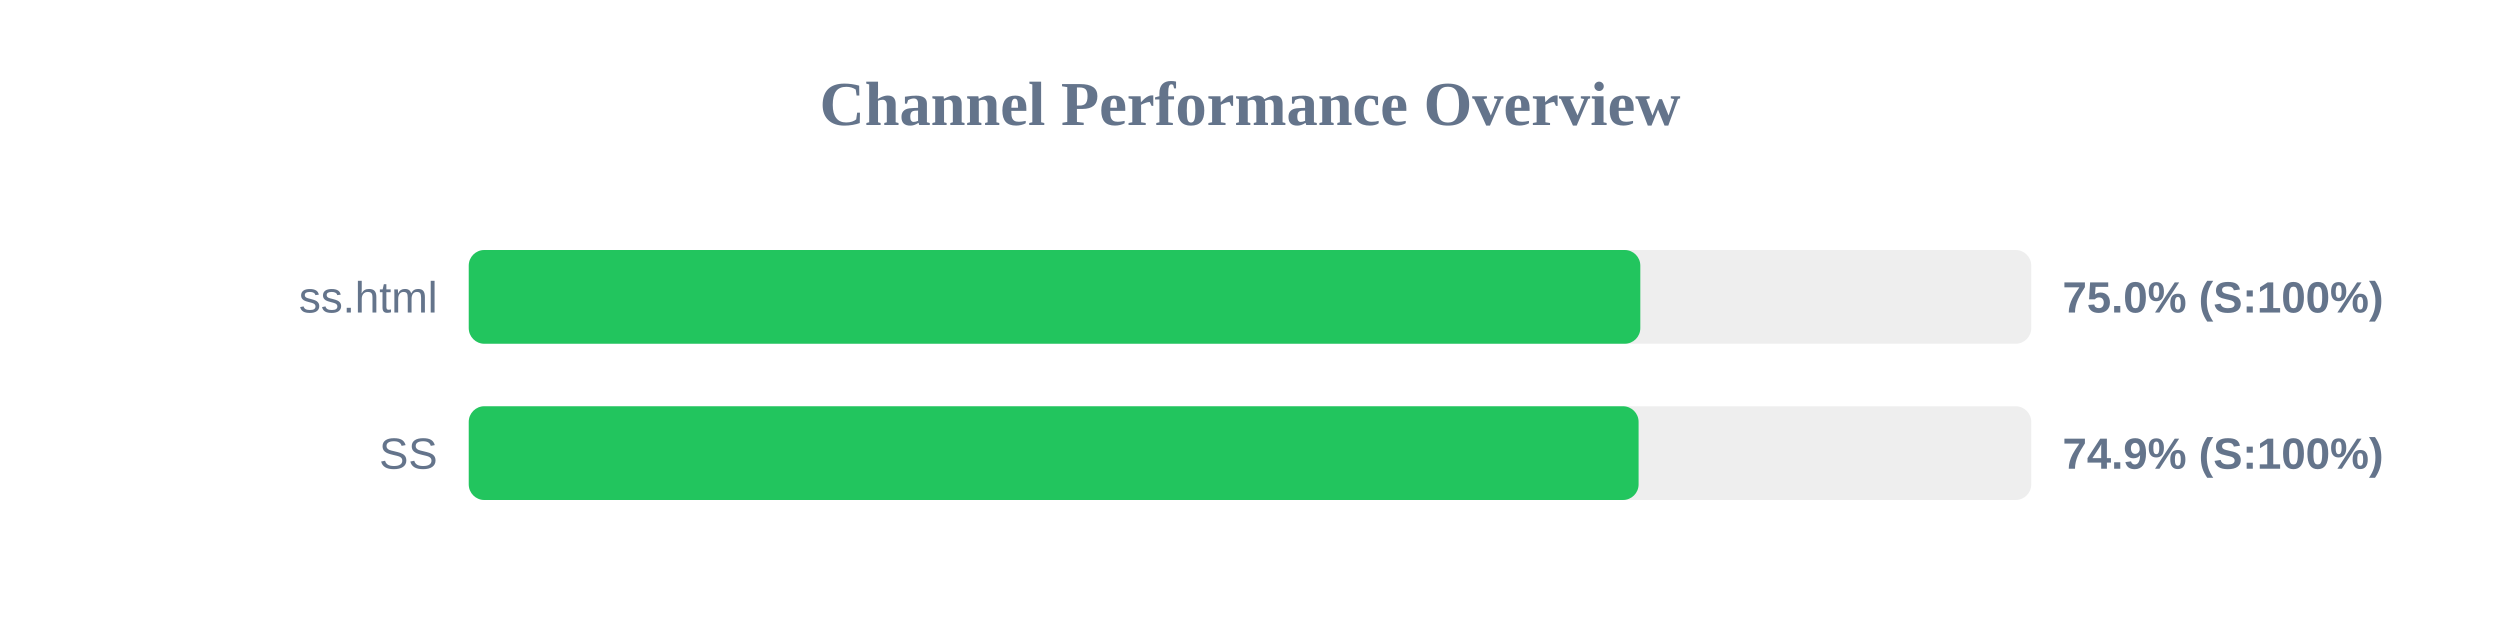
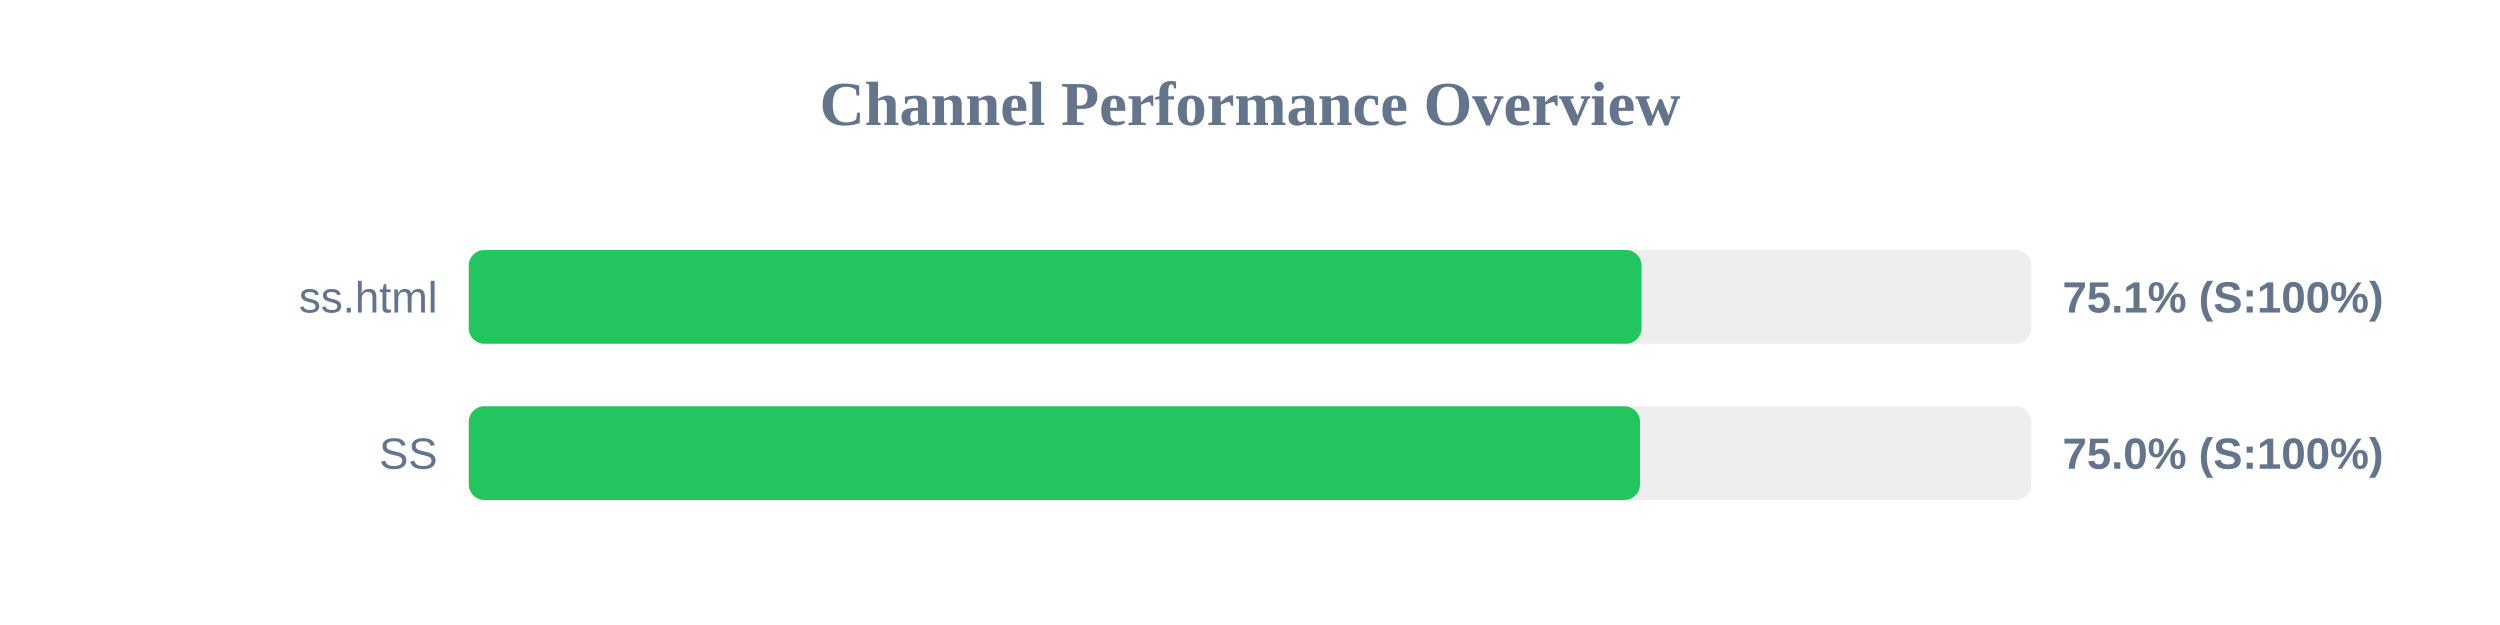
<svg xmlns="http://www.w3.org/2000/svg" width="800" height="200" version="1.1">
  <style>
        .row { font: 14px Arial; fill: #64748b; }
        .score { font: bold 14px Arial; fill: #64748b; }
    </style>
  <text x="400" y="40" text-anchor="middle" font-size="20px" font-weight="bold" fill="#64748b">Channel Performance Overview</text>
  <rect x="150" y="80" width="500" height="30" fill="#eee" rx="5" />
-   <rect x="150" y="80" width="374.9" height="30" fill="#22c55e" rx="5" />
+   <rect x="150" y="80" width="375.3" height="30" fill="#22c55e" rx="5" />
  <text x="140" y="100" text-anchor="end" class="row">ss.html</text>
-   <text x="660" y="100" text-anchor="start" class="score">75.0% (S:100%)</text>
+   <text x="660" y="100" text-anchor="start" class="score">75.1% (S:100%)</text>
  <rect x="150" y="130" width="500" height="30" fill="#eee" rx="5" />
-   <rect x="150" y="130" width="374.35" height="30" fill="#22c55e" rx="5" />
+   <rect x="150" y="130" width="374.8" height="30" fill="#22c55e" rx="5" />
  <text x="140" y="150" text-anchor="end" class="row">SS</text>
-   <text x="660" y="150" text-anchor="start" class="score">74.9% (S:100%)</text>
+   <text x="660" y="150" text-anchor="start" class="score">75.0% (S:100%)</text>
</svg>
